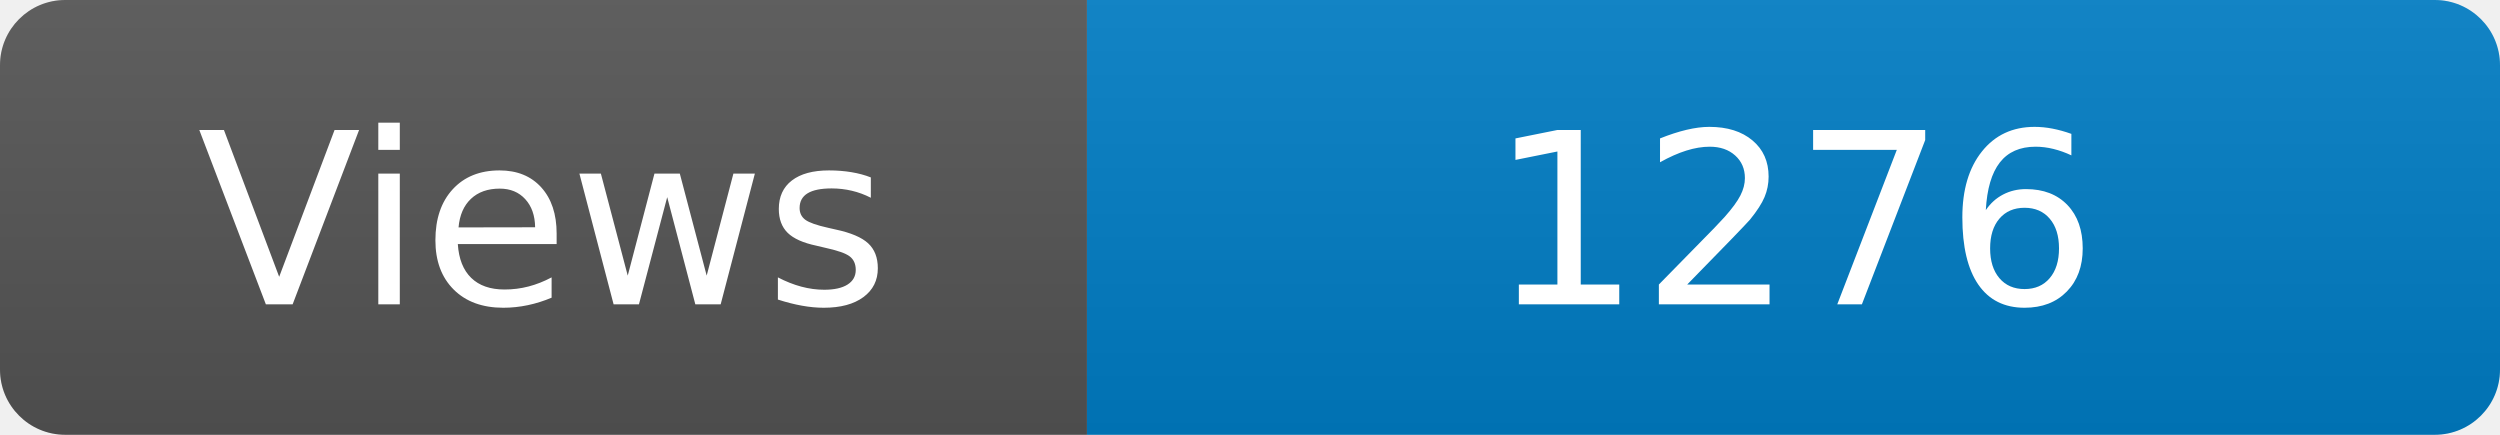
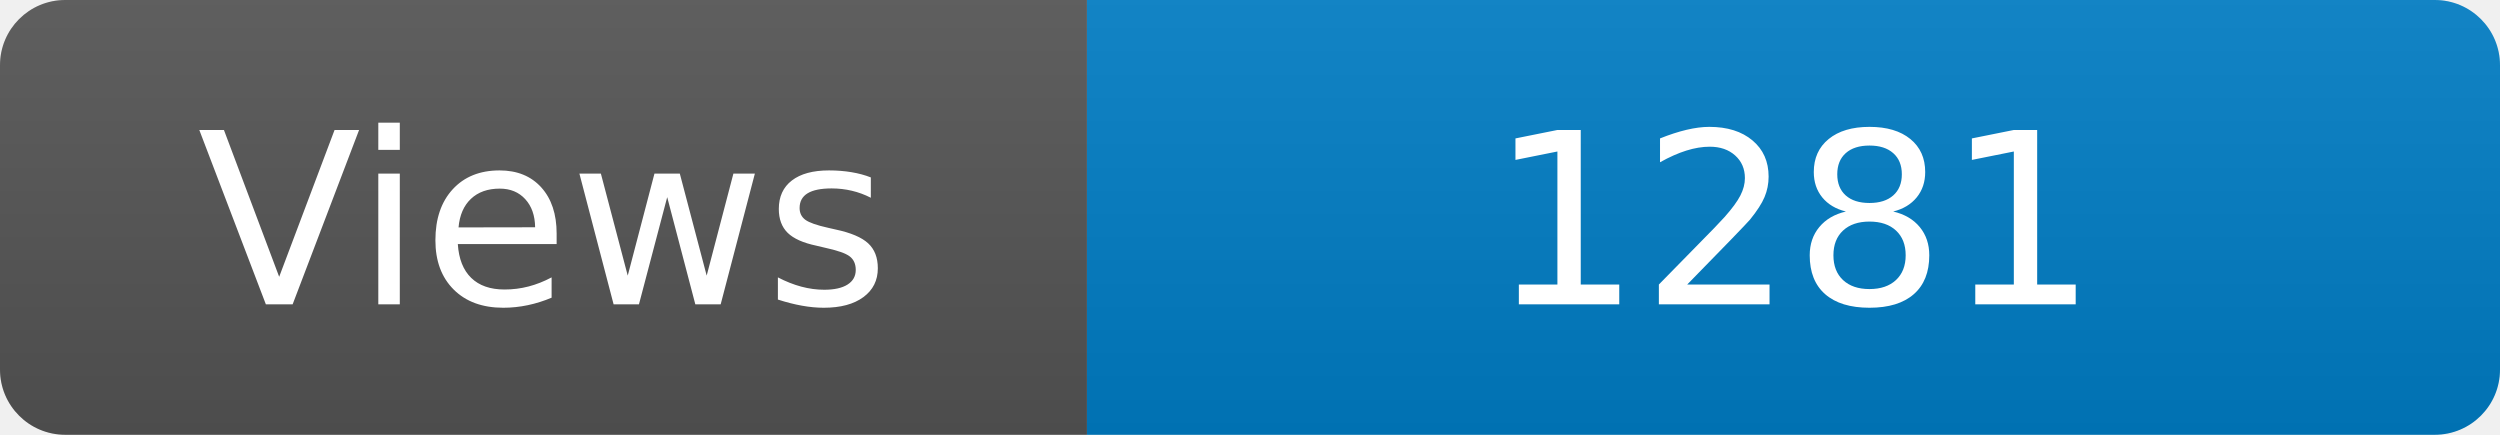
<svg xmlns="http://www.w3.org/2000/svg" width="115" height="20" role="img" aria-label="Maintained?: yes">
  <linearGradient id="s" x2="0" y2="100%">
    <stop offset="0" stop-color="#bbb" stop-opacity=".1" />
    <stop offset="1" stop-opacity=".1" />
  </linearGradient>
  <clipPath id="r">
    <rect width="115" height="20" rx="3" fill="#fff" />
  </clipPath>
  <g clip-path="url(#r)">
    <rect width="50" height="20" fill="#555" />
    <rect x="50" width="160" height="20" fill="#007ec6" />
    <rect width="115" height="20" fill="url(#s)" />
  </g>
  <g fill="#fff" text-anchor="middle" font-family="Verdana,Geneva,DejaVu Sans,sans-serif" font-size="110">
    <text x="250" y="140" transform="scale(.1)" fill="#fff">Views</text>
-     <text x="825" y="140" transform="scale(.1)" fill="#fff">1276</text>
+     <text x="825" y="140" transform="scale(.1)" fill="#fff">1281</text>
  </g>
</svg>
